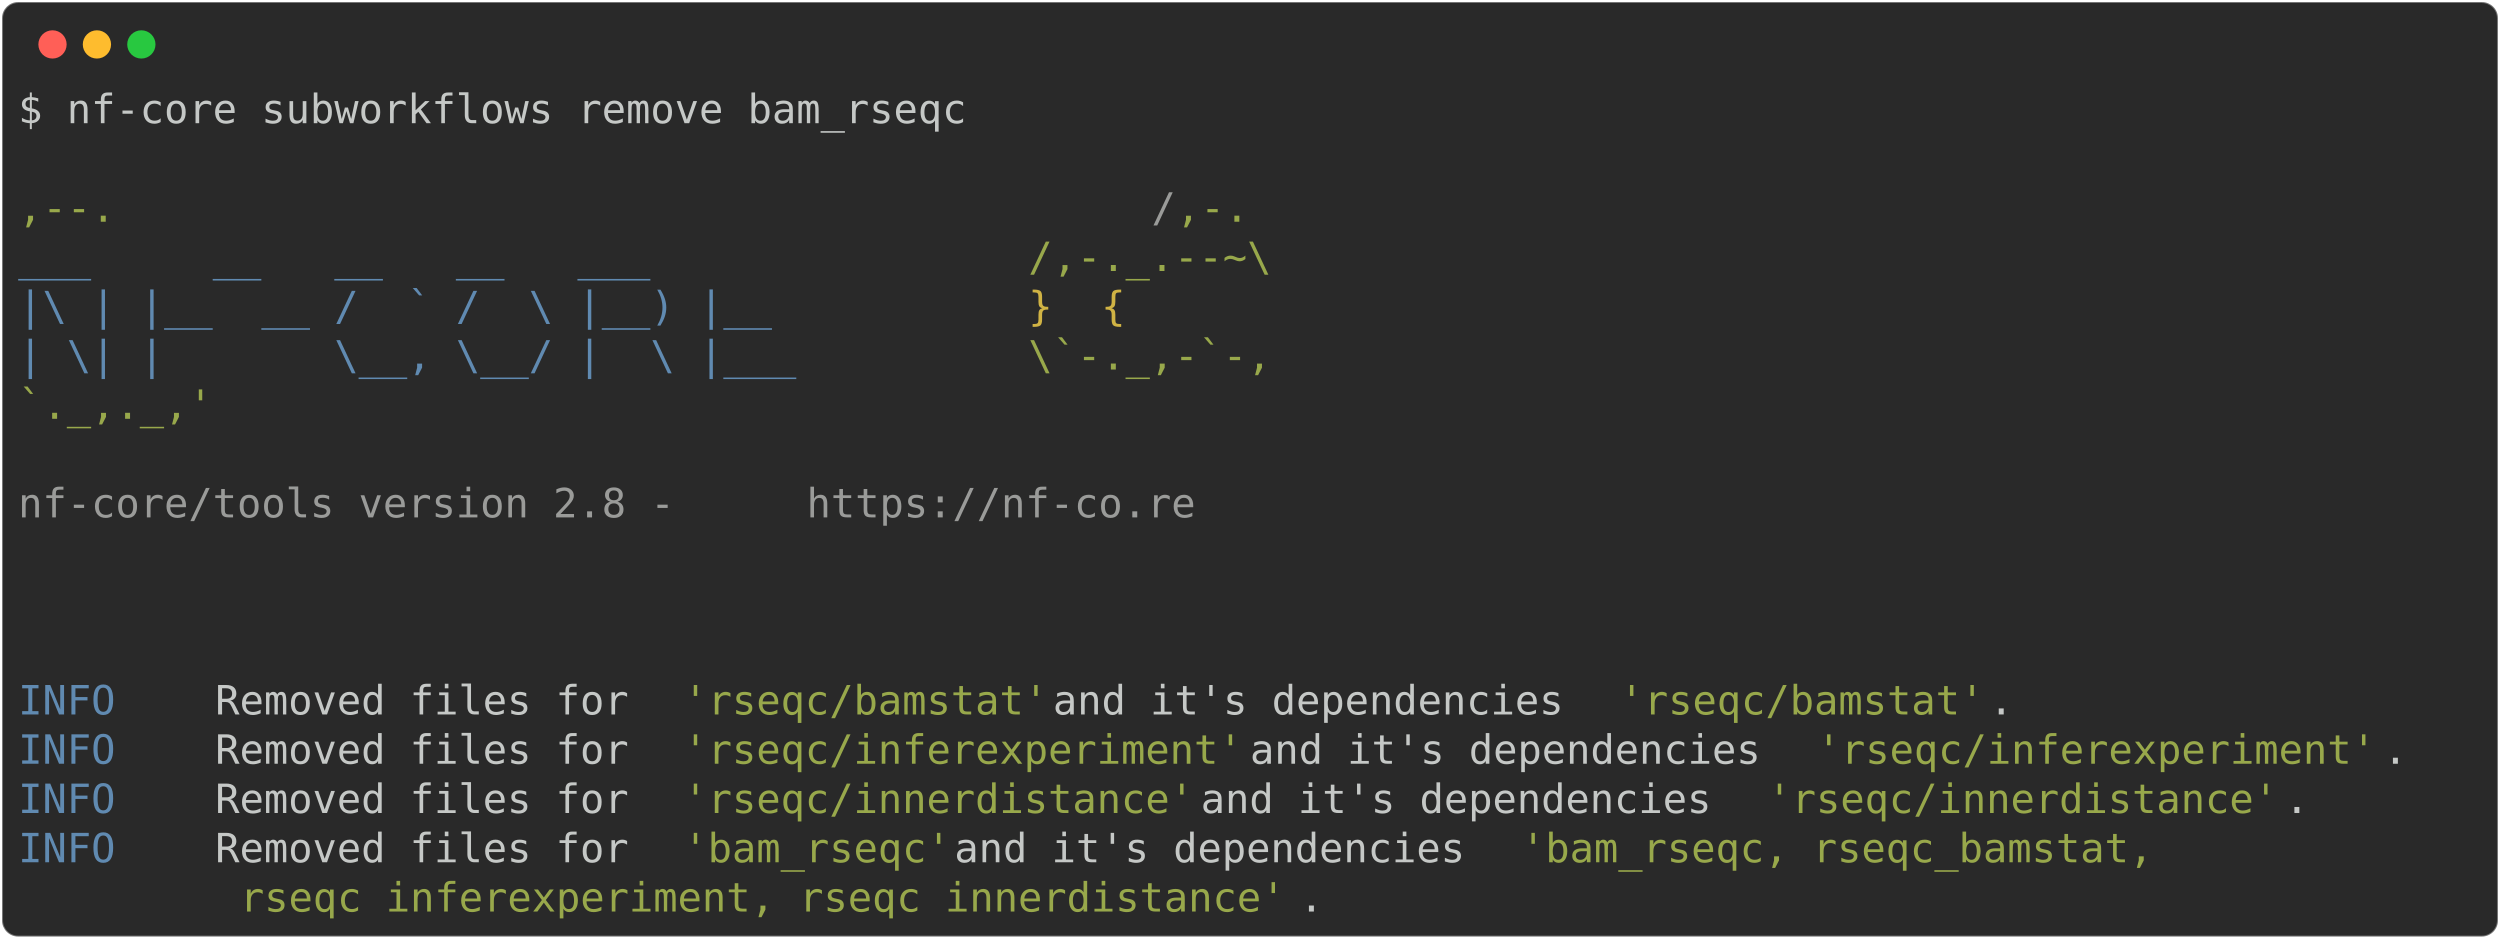
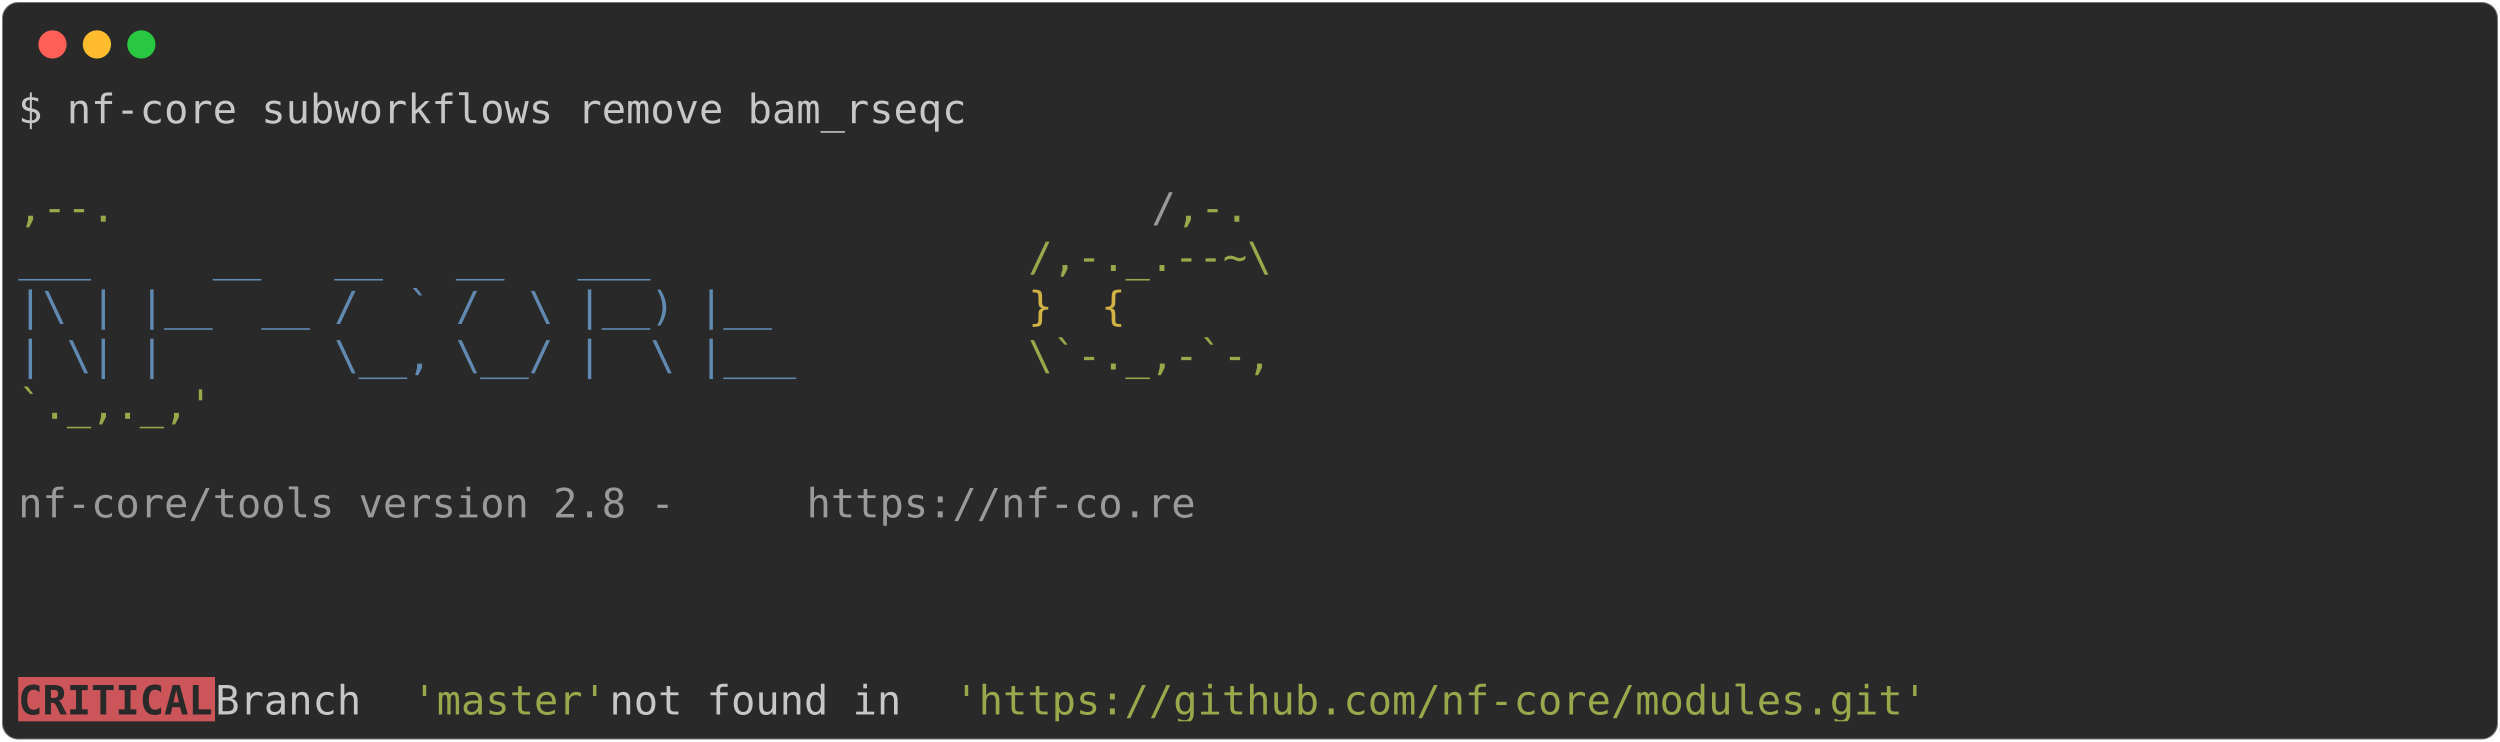
- <svg xmlns="http://www.w3.org/2000/svg" class="rich-terminal" viewBox="0 0 1238 464.8">
+ <svg xmlns="http://www.w3.org/2000/svg" class="rich-terminal" viewBox="0 0 1238 367.2">
  <style>

    @font-face {
        font-family: "Fira Code";
        src: local("FiraCode-Regular"),
                url("https://cdnjs.cloudflare.com/ajax/libs/firacode/6.2.0/woff2/FiraCode-Regular.woff2") format("woff2"),
                url("https://cdnjs.cloudflare.com/ajax/libs/firacode/6.2.0/woff/FiraCode-Regular.woff") format("woff");
        font-style: normal;
        font-weight: 400;
    }
    @font-face {
        font-family: "Fira Code";
        src: local("FiraCode-Bold"),
                url("https://cdnjs.cloudflare.com/ajax/libs/firacode/6.2.0/woff2/FiraCode-Bold.woff2") format("woff2"),
                url("https://cdnjs.cloudflare.com/ajax/libs/firacode/6.2.0/woff/FiraCode-Bold.woff") format("woff");
        font-style: bold;
        font-weight: 700;
    }

-     .terminal-2213080961-matrix {
+     .terminal-509164929-matrix {
        font-family: Fira Code, monospace;
        font-size: 20px;
        line-height: 24.4px;
        font-variant-east-asian: full-width;
    }

-     .terminal-2213080961-title {
+     .terminal-509164929-title {
        font-size: 18px;
        font-weight: bold;
        font-family: arial;
    }

-     .terminal-2213080961-r1 { fill: #c5c8c6 }
- .terminal-2213080961-r2 { fill: #98a84b }
- .terminal-2213080961-r3 { fill: #9a9b99 }
- .terminal-2213080961-r4 { fill: #608ab1 }
- .terminal-2213080961-r5 { fill: #d0b344 }
+     .terminal-509164929-r1 { fill: #c5c8c6 }
+ .terminal-509164929-r2 { fill: #98a84b }
+ .terminal-509164929-r3 { fill: #9a9b99 }
+ .terminal-509164929-r4 { fill: #608ab1 }
+ .terminal-509164929-r5 { fill: #d0b344 }
+ .terminal-509164929-r6 { fill: #292929;font-weight: bold }
    </style>
  <defs>
-     <clipPath id="terminal-2213080961-clip-terminal">
-       <rect x="0" y="0" width="1219.0" height="413.8" />
+     <clipPath id="terminal-509164929-clip-terminal">
+       <rect x="0" y="0" width="1219.0" height="316.2" />
    </clipPath>
-     <clipPath id="terminal-2213080961-line-0">
+     <clipPath id="terminal-509164929-line-0">
      <rect x="0" y="1.5" width="1220" height="24.65" />
    </clipPath>
-     <clipPath id="terminal-2213080961-line-1">
+     <clipPath id="terminal-509164929-line-1">
      <rect x="0" y="25.9" width="1220" height="24.65" />
    </clipPath>
-     <clipPath id="terminal-2213080961-line-2">
+     <clipPath id="terminal-509164929-line-2">
      <rect x="0" y="50.3" width="1220" height="24.65" />
    </clipPath>
-     <clipPath id="terminal-2213080961-line-3">
+     <clipPath id="terminal-509164929-line-3">
      <rect x="0" y="74.7" width="1220" height="24.65" />
    </clipPath>
-     <clipPath id="terminal-2213080961-line-4">
+     <clipPath id="terminal-509164929-line-4">
      <rect x="0" y="99.1" width="1220" height="24.65" />
    </clipPath>
-     <clipPath id="terminal-2213080961-line-5">
+     <clipPath id="terminal-509164929-line-5">
      <rect x="0" y="123.5" width="1220" height="24.65" />
    </clipPath>
-     <clipPath id="terminal-2213080961-line-6">
+     <clipPath id="terminal-509164929-line-6">
      <rect x="0" y="147.9" width="1220" height="24.65" />
    </clipPath>
-     <clipPath id="terminal-2213080961-line-7">
+     <clipPath id="terminal-509164929-line-7">
      <rect x="0" y="172.3" width="1220" height="24.65" />
    </clipPath>
-     <clipPath id="terminal-2213080961-line-8">
+     <clipPath id="terminal-509164929-line-8">
      <rect x="0" y="196.7" width="1220" height="24.65" />
    </clipPath>
-     <clipPath id="terminal-2213080961-line-9">
+     <clipPath id="terminal-509164929-line-9">
      <rect x="0" y="221.1" width="1220" height="24.65" />
    </clipPath>
-     <clipPath id="terminal-2213080961-line-10">
+     <clipPath id="terminal-509164929-line-10">
      <rect x="0" y="245.5" width="1220" height="24.65" />
    </clipPath>
-     <clipPath id="terminal-2213080961-line-11">
+     <clipPath id="terminal-509164929-line-11">
      <rect x="0" y="269.9" width="1220" height="24.65" />
    </clipPath>
-     <clipPath id="terminal-2213080961-line-12">
-       <rect x="0" y="294.3" width="1220" height="24.65" />
-     </clipPath>
-     <clipPath id="terminal-2213080961-line-13">
-       <rect x="0" y="318.7" width="1220" height="24.65" />
-     </clipPath>
-     <clipPath id="terminal-2213080961-line-14">
-       <rect x="0" y="343.1" width="1220" height="24.65" />
-     </clipPath>
-     <clipPath id="terminal-2213080961-line-15">
-       <rect x="0" y="367.5" width="1220" height="24.65" />
-     </clipPath>
  </defs>
-   <rect fill="#292929" stroke="rgba(255,255,255,0.35)" stroke-width="1" x="1" y="1" width="1236" height="462.8" rx="8" />
+   <rect fill="#292929" stroke="rgba(255,255,255,0.35)" stroke-width="1" x="1" y="1" width="1236" height="365.2" rx="8" />
  <g transform="translate(26,22)">
    <circle cx="0" cy="0" r="7" fill="#ff5f57" />
    <circle cx="22" cy="0" r="7" fill="#febc2e" />
    <circle cx="44" cy="0" r="7" fill="#28c840" />
  </g>
-   <g transform="translate(9, 41)" clip-path="url(#terminal-2213080961-clip-terminal)">
-     <g class="terminal-2213080961-matrix">
-       <text class="terminal-2213080961-r1" x="0" y="20" textLength="475.8" clip-path="url(#terminal-2213080961-line-0)">$ nf-core subworkflows remove bam_rseqc</text>
-       <text class="terminal-2213080961-r1" x="1220" y="20" textLength="12.2" clip-path="url(#terminal-2213080961-line-0)">
+   <g transform="translate(9, 41)" clip-path="url(#terminal-509164929-clip-terminal)">
+     <rect fill="#cc555a" x="0" y="294.3" width="97.6" height="24.65" shape-rendering="crispEdges" />
+     <g class="terminal-509164929-matrix">
+       <text class="terminal-509164929-r1" x="0" y="20" textLength="475.8" clip-path="url(#terminal-509164929-line-0)">$ nf-core subworkflows remove bam_rseqc</text>
+       <text class="terminal-509164929-r1" x="1220" y="20" textLength="12.2" clip-path="url(#terminal-509164929-line-0)">
</text>
-       <text class="terminal-2213080961-r1" x="1220" y="44.4" textLength="12.2" clip-path="url(#terminal-2213080961-line-1)">
+       <text class="terminal-509164929-r1" x="1220" y="44.4" textLength="12.2" clip-path="url(#terminal-509164929-line-1)">
</text>
-       <text class="terminal-2213080961-r2" x="0" y="68.8" textLength="561.2" clip-path="url(#terminal-2213080961-line-2)">                                          ,--.</text>
-       <text class="terminal-2213080961-r3" x="561.2" y="68.8" textLength="12.2" clip-path="url(#terminal-2213080961-line-2)">/</text>
-       <text class="terminal-2213080961-r2" x="573.4" y="68.8" textLength="36.6" clip-path="url(#terminal-2213080961-line-2)">,-.</text>
-       <text class="terminal-2213080961-r1" x="1220" y="68.8" textLength="12.2" clip-path="url(#terminal-2213080961-line-2)">
+       <text class="terminal-509164929-r2" x="0" y="68.8" textLength="561.2" clip-path="url(#terminal-509164929-line-2)">                                          ,--.</text>
+       <text class="terminal-509164929-r3" x="561.2" y="68.8" textLength="12.2" clip-path="url(#terminal-509164929-line-2)">/</text>
+       <text class="terminal-509164929-r2" x="573.4" y="68.8" textLength="36.6" clip-path="url(#terminal-509164929-line-2)">,-.</text>
+       <text class="terminal-509164929-r1" x="1220" y="68.8" textLength="12.2" clip-path="url(#terminal-509164929-line-2)">
</text>
-       <text class="terminal-2213080961-r4" x="0" y="93.2" textLength="500.2" clip-path="url(#terminal-2213080961-line-3)">          ___     __   __   __   ___     </text>
-       <text class="terminal-2213080961-r2" x="500.2" y="93.2" textLength="122" clip-path="url(#terminal-2213080961-line-3)">/,-._.--~\</text>
-       <text class="terminal-2213080961-r1" x="1220" y="93.2" textLength="12.2" clip-path="url(#terminal-2213080961-line-3)">
+       <text class="terminal-509164929-r4" x="0" y="93.2" textLength="500.2" clip-path="url(#terminal-509164929-line-3)">          ___     __   __   __   ___     </text>
+       <text class="terminal-509164929-r2" x="500.2" y="93.2" textLength="122" clip-path="url(#terminal-509164929-line-3)">/,-._.--~\</text>
+       <text class="terminal-509164929-r1" x="1220" y="93.2" textLength="12.2" clip-path="url(#terminal-509164929-line-3)">
</text>
-       <text class="terminal-2213080961-r4" x="0" y="117.6" textLength="500.2" clip-path="url(#terminal-2213080961-line-4)">    |\ | |__  __ /  ` /  \ |__) |__      </text>
-       <text class="terminal-2213080961-r5" x="500.2" y="117.6" textLength="85.4" clip-path="url(#terminal-2213080961-line-4)">   }  {</text>
-       <text class="terminal-2213080961-r1" x="1220" y="117.6" textLength="12.2" clip-path="url(#terminal-2213080961-line-4)">
+       <text class="terminal-509164929-r4" x="0" y="117.6" textLength="500.2" clip-path="url(#terminal-509164929-line-4)">    |\ | |__  __ /  ` /  \ |__) |__      </text>
+       <text class="terminal-509164929-r5" x="500.2" y="117.6" textLength="85.4" clip-path="url(#terminal-509164929-line-4)">   }  {</text>
+       <text class="terminal-509164929-r1" x="1220" y="117.6" textLength="12.2" clip-path="url(#terminal-509164929-line-4)">
</text>
-       <text class="terminal-2213080961-r4" x="0" y="142" textLength="500.2" clip-path="url(#terminal-2213080961-line-5)">    | \| |       \__, \__/ |  \ |___     </text>
-       <text class="terminal-2213080961-r2" x="500.2" y="142" textLength="122" clip-path="url(#terminal-2213080961-line-5)">\`-._,-`-,</text>
-       <text class="terminal-2213080961-r1" x="1220" y="142" textLength="12.2" clip-path="url(#terminal-2213080961-line-5)">
+       <text class="terminal-509164929-r4" x="0" y="142" textLength="500.2" clip-path="url(#terminal-509164929-line-5)">    | \| |       \__, \__/ |  \ |___     </text>
+       <text class="terminal-509164929-r2" x="500.2" y="142" textLength="122" clip-path="url(#terminal-509164929-line-5)">\`-._,-`-,</text>
+       <text class="terminal-509164929-r1" x="1220" y="142" textLength="12.2" clip-path="url(#terminal-509164929-line-5)">
</text>
-       <text class="terminal-2213080961-r2" x="0" y="166.4" textLength="610" clip-path="url(#terminal-2213080961-line-6)">                                          `._,._,'</text>
-       <text class="terminal-2213080961-r1" x="1220" y="166.4" textLength="12.2" clip-path="url(#terminal-2213080961-line-6)">
+       <text class="terminal-509164929-r2" x="0" y="166.4" textLength="610" clip-path="url(#terminal-509164929-line-6)">                                          `._,._,'</text>
+       <text class="terminal-509164929-r1" x="1220" y="166.4" textLength="12.2" clip-path="url(#terminal-509164929-line-6)">
</text>
-       <text class="terminal-2213080961-r1" x="1220" y="190.8" textLength="12.2" clip-path="url(#terminal-2213080961-line-7)">
+       <text class="terminal-509164929-r1" x="1220" y="190.8" textLength="12.2" clip-path="url(#terminal-509164929-line-7)">
</text>
-       <text class="terminal-2213080961-r3" x="0" y="215.2" textLength="390.4" clip-path="url(#terminal-2213080961-line-8)">    nf-core/tools version 2.8 - </text>
-       <text class="terminal-2213080961-r3" x="390.4" y="215.2" textLength="195.2" clip-path="url(#terminal-2213080961-line-8)">https://nf-co.re</text>
-       <text class="terminal-2213080961-r1" x="1220" y="215.2" textLength="12.2" clip-path="url(#terminal-2213080961-line-8)">
+       <text class="terminal-509164929-r3" x="0" y="215.2" textLength="390.4" clip-path="url(#terminal-509164929-line-8)">    nf-core/tools version 2.8 - </text>
+       <text class="terminal-509164929-r3" x="390.4" y="215.2" textLength="195.2" clip-path="url(#terminal-509164929-line-8)">https://nf-co.re</text>
+       <text class="terminal-509164929-r1" x="1220" y="215.2" textLength="12.2" clip-path="url(#terminal-509164929-line-8)">
</text>
-       <text class="terminal-2213080961-r1" x="1220" y="239.6" textLength="12.2" clip-path="url(#terminal-2213080961-line-9)">
+       <text class="terminal-509164929-r1" x="1220" y="239.6" textLength="12.2" clip-path="url(#terminal-509164929-line-9)">
</text>
-       <text class="terminal-2213080961-r1" x="1220" y="264" textLength="12.2" clip-path="url(#terminal-2213080961-line-10)">
+       <text class="terminal-509164929-r1" x="1220" y="264" textLength="12.2" clip-path="url(#terminal-509164929-line-10)">
</text>
-       <text class="terminal-2213080961-r1" x="1220" y="288.4" textLength="12.2" clip-path="url(#terminal-2213080961-line-11)">
+       <text class="terminal-509164929-r1" x="1220" y="288.4" textLength="12.2" clip-path="url(#terminal-509164929-line-11)">
</text>
-       <text class="terminal-2213080961-r4" x="0" y="312.8" textLength="97.6" clip-path="url(#terminal-2213080961-line-12)">INFO    </text>
-       <text class="terminal-2213080961-r1" x="97.6" y="312.8" textLength="231.8" clip-path="url(#terminal-2213080961-line-12)"> Removed files for </text>
-       <text class="terminal-2213080961-r2" x="329.4" y="312.8" textLength="183" clip-path="url(#terminal-2213080961-line-12)">'rseqc/bamstat'</text>
-       <text class="terminal-2213080961-r1" x="512.4" y="312.8" textLength="280.6" clip-path="url(#terminal-2213080961-line-12)"> and it's dependencies </text>
-       <text class="terminal-2213080961-r2" x="793" y="312.8" textLength="183" clip-path="url(#terminal-2213080961-line-12)">'rseqc/bamstat'</text>
-       <text class="terminal-2213080961-r1" x="976" y="312.8" textLength="244" clip-path="url(#terminal-2213080961-line-12)">.                   </text>
-       <text class="terminal-2213080961-r1" x="1220" y="312.8" textLength="12.2" clip-path="url(#terminal-2213080961-line-12)">
- </text>
-       <text class="terminal-2213080961-r4" x="0" y="337.2" textLength="97.6" clip-path="url(#terminal-2213080961-line-13)">INFO    </text>
-       <text class="terminal-2213080961-r1" x="97.6" y="337.2" textLength="231.8" clip-path="url(#terminal-2213080961-line-13)"> Removed files for </text>
-       <text class="terminal-2213080961-r2" x="329.4" y="337.2" textLength="280.6" clip-path="url(#terminal-2213080961-line-13)">'rseqc/inferexperiment'</text>
-       <text class="terminal-2213080961-r1" x="610" y="337.2" textLength="280.6" clip-path="url(#terminal-2213080961-line-13)"> and it's dependencies </text>
-       <text class="terminal-2213080961-r2" x="890.6" y="337.2" textLength="280.6" clip-path="url(#terminal-2213080961-line-13)">'rseqc/inferexperiment'</text>
-       <text class="terminal-2213080961-r1" x="1171.2" y="337.2" textLength="48.8" clip-path="url(#terminal-2213080961-line-13)">.   </text>
-       <text class="terminal-2213080961-r1" x="1220" y="337.2" textLength="12.2" clip-path="url(#terminal-2213080961-line-13)">
- </text>
-       <text class="terminal-2213080961-r4" x="0" y="361.6" textLength="97.6" clip-path="url(#terminal-2213080961-line-14)">INFO    </text>
-       <text class="terminal-2213080961-r1" x="97.6" y="361.6" textLength="231.8" clip-path="url(#terminal-2213080961-line-14)"> Removed files for </text>
-       <text class="terminal-2213080961-r2" x="329.4" y="361.6" textLength="256.2" clip-path="url(#terminal-2213080961-line-14)">'rseqc/innerdistance'</text>
-       <text class="terminal-2213080961-r1" x="585.6" y="361.6" textLength="280.6" clip-path="url(#terminal-2213080961-line-14)"> and it's dependencies </text>
-       <text class="terminal-2213080961-r2" x="866.2" y="361.6" textLength="256.2" clip-path="url(#terminal-2213080961-line-14)">'rseqc/innerdistance'</text>
-       <text class="terminal-2213080961-r1" x="1122.4" y="361.6" textLength="97.6" clip-path="url(#terminal-2213080961-line-14)">.       </text>
-       <text class="terminal-2213080961-r1" x="1220" y="361.6" textLength="12.2" clip-path="url(#terminal-2213080961-line-14)">
- </text>
-       <text class="terminal-2213080961-r4" x="0" y="386" textLength="97.6" clip-path="url(#terminal-2213080961-line-15)">INFO    </text>
-       <text class="terminal-2213080961-r1" x="97.6" y="386" textLength="231.8" clip-path="url(#terminal-2213080961-line-15)"> Removed files for </text>
-       <text class="terminal-2213080961-r2" x="329.4" y="386" textLength="134.2" clip-path="url(#terminal-2213080961-line-15)">'bam_rseqc'</text>
-       <text class="terminal-2213080961-r1" x="463.6" y="386" textLength="280.6" clip-path="url(#terminal-2213080961-line-15)"> and it's dependencies </text>
-       <text class="terminal-2213080961-r2" x="744.2" y="386" textLength="329.4" clip-path="url(#terminal-2213080961-line-15)">'bam_rseqc, rseqc_bamstat, </text>
-       <text class="terminal-2213080961-r1" x="1220" y="386" textLength="12.2" clip-path="url(#terminal-2213080961-line-15)">
- </text>
-       <text class="terminal-2213080961-r2" x="109.8" y="410.4" textLength="524.6" clip-path="url(#terminal-2213080961-line-16)">rseqc_inferexperiment, rseqc_innerdistance'</text>
-       <text class="terminal-2213080961-r1" x="634.4" y="410.4" textLength="585.6" clip-path="url(#terminal-2213080961-line-16)">.                                               </text>
-       <text class="terminal-2213080961-r1" x="1220" y="410.4" textLength="12.2" clip-path="url(#terminal-2213080961-line-16)">
+       <text class="terminal-509164929-r6" x="0" y="312.8" textLength="97.6" clip-path="url(#terminal-509164929-line-12)">CRITICAL</text>
+       <text class="terminal-509164929-r1" x="97.6" y="312.8" textLength="97.6" clip-path="url(#terminal-509164929-line-12)"> Branch </text>
+       <text class="terminal-509164929-r2" x="195.2" y="312.8" textLength="97.6" clip-path="url(#terminal-509164929-line-12)">'master'</text>
+       <text class="terminal-509164929-r1" x="292.8" y="312.8" textLength="170.8" clip-path="url(#terminal-509164929-line-12)"> not found in </text>
+       <text class="terminal-509164929-r2" x="463.6" y="312.8" textLength="488" clip-path="url(#terminal-509164929-line-12)">'https://github.com/nf-core/modules.git'</text>
+       <text class="terminal-509164929-r1" x="1220" y="312.8" textLength="12.2" clip-path="url(#terminal-509164929-line-12)">
</text>
    </g>
  </g>
</svg>
